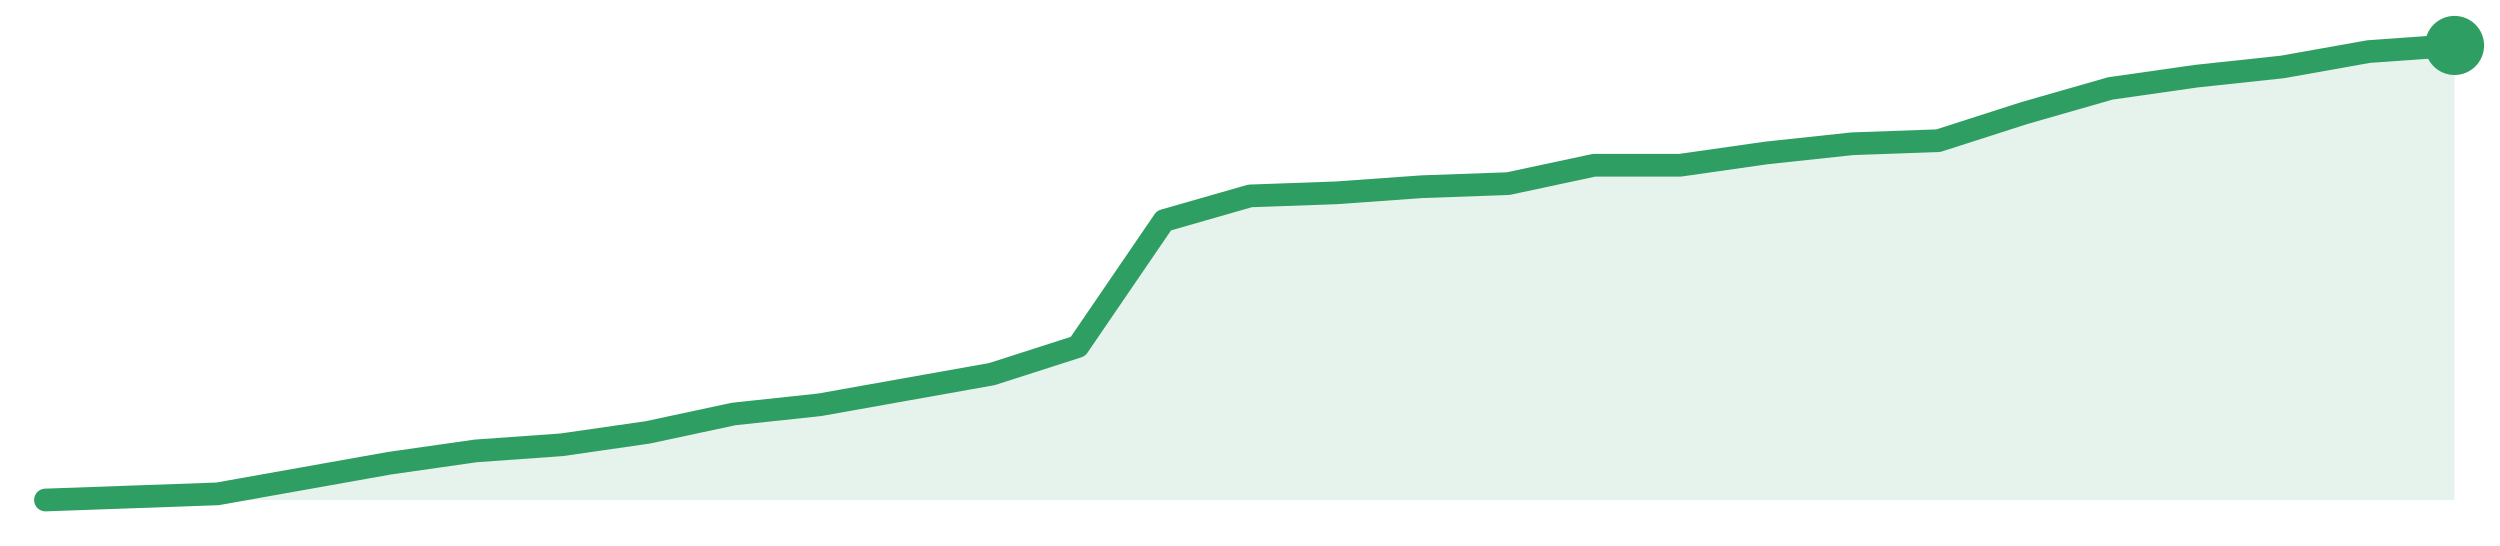
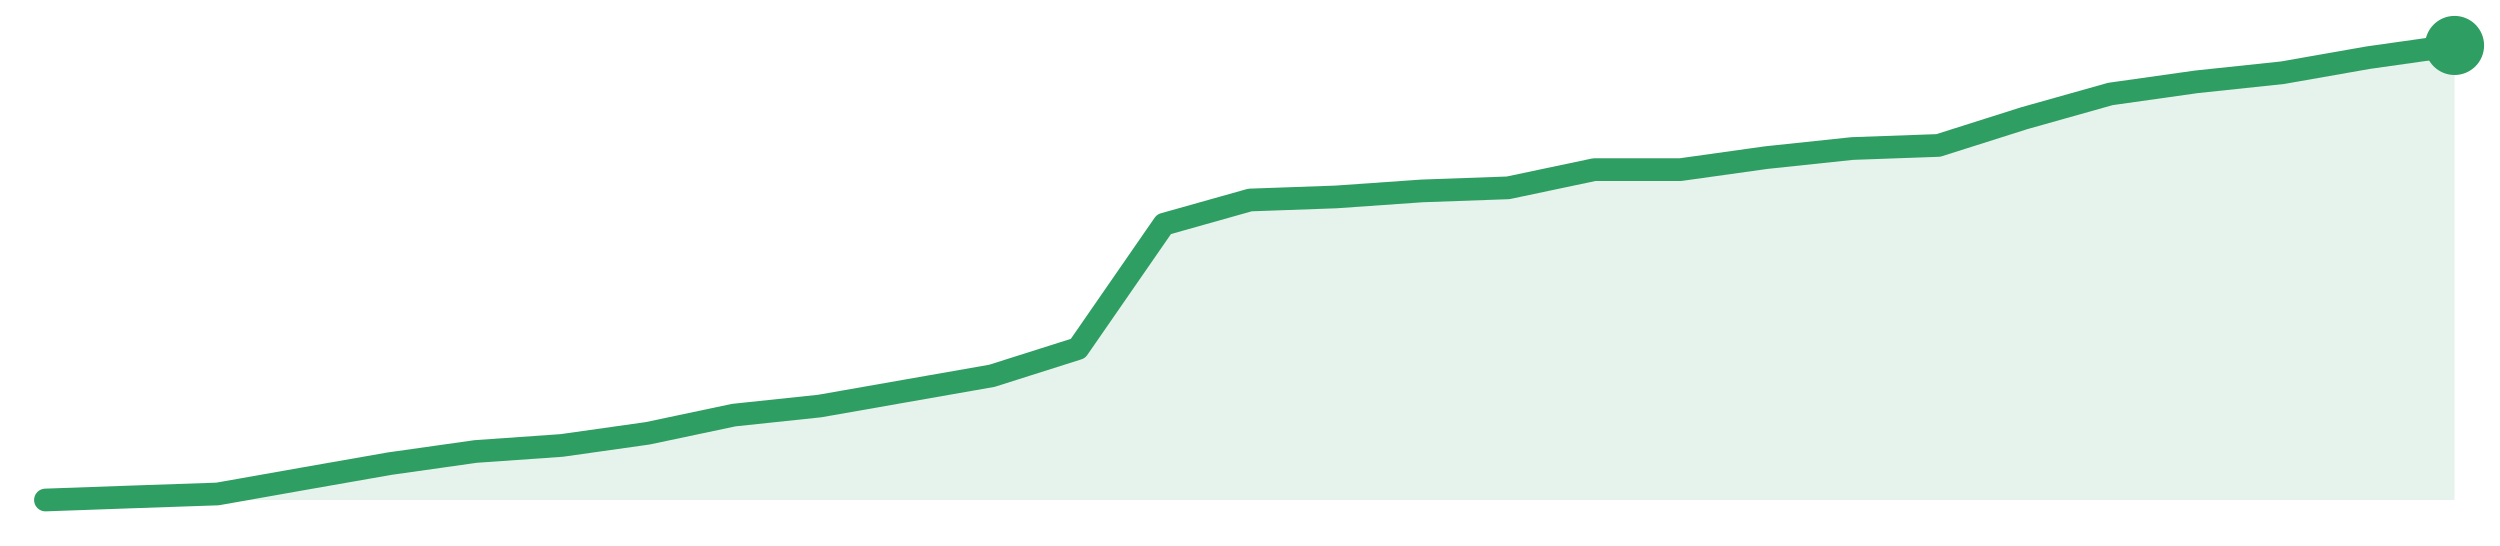
<svg xmlns="http://www.w3.org/2000/svg" width="220" height="48" viewBox="0 0 220 48" role="img" aria-label="trend">
-   <path d="M4.0,44.0 L4.0,44.0 L11.57,43.73 L19.14,43.46 L26.71,42.11 L34.29,40.76 L41.86,39.68 L49.43,39.14 L57.0,38.05 L64.57,36.43 L72.14,35.62 L79.71,34.27 L87.29,32.92 L94.86,30.49 L102.43,19.41 L110.0,17.24 L117.57,16.97 L125.14,16.43 L132.71,16.16 L140.29,14.54 L147.86,14.54 L155.43,13.46 L163.0,12.65 L170.57,12.38 L178.14,9.95 L185.71,7.78 L193.29,6.7 L200.86,5.89 L208.43,4.54 L216.0,4.0 L216.0,44.0 Z" fill="#2f9e631f" />
-   <path d="M4.0,44.0 L11.57,43.73 L19.14,43.46 L26.71,42.11 L34.29,40.76 L41.86,39.68 L49.43,39.14 L57.0,38.05 L64.57,36.43 L72.14,35.62 L79.71,34.27 L87.29,32.92 L94.86,30.49 L102.43,19.41 L110.0,17.24 L117.57,16.97 L125.14,16.43 L132.71,16.16 L140.29,14.54 L147.86,14.54 L155.43,13.46 L163.0,12.65 L170.57,12.38 L178.14,9.95 L185.71,7.78 L193.29,6.7 L200.86,5.89 L208.43,4.54 L216.0,4.0" fill="none" stroke="#2f9e63" stroke-width="2" stroke-linejoin="round" stroke-linecap="round" />
+   <path d="M4.0,44.0 L4.0,44.0 L11.57,43.73 L19.14,43.47 L26.71,42.13 L34.29,40.8 L41.86,39.73 L49.43,39.2 L57.0,38.13 L64.57,36.53 L72.14,35.73 L79.71,34.4 L87.29,33.07 L94.86,30.67 L102.43,19.73 L110.0,17.6 L117.57,17.33 L125.14,16.8 L132.71,16.53 L140.29,14.93 L147.86,14.93 L155.43,13.87 L163.0,13.07 L170.57,12.8 L178.14,10.4 L185.71,8.27 L193.29,7.2 L200.86,6.4 L208.43,5.07 L216.0,4.0 L216.0,44.0 Z" fill="#2f9e631f" />
+   <path d="M4.0,44.0 L11.57,43.73 L19.14,43.47 L26.71,42.13 L34.29,40.8 L41.86,39.73 L49.43,39.2 L57.0,38.13 L64.57,36.53 L72.14,35.73 L79.71,34.4 L87.29,33.07 L94.86,30.67 L102.43,19.73 L110.0,17.6 L117.57,17.33 L125.14,16.8 L132.71,16.53 L140.29,14.93 L147.86,14.93 L155.43,13.87 L163.0,13.07 L170.57,12.8 L178.14,10.4 L185.71,8.27 L193.29,7.2 L200.86,6.4 L208.43,5.07 L216.0,4.0" fill="none" stroke="#2f9e63" stroke-width="2" stroke-linejoin="round" stroke-linecap="round" />
  <circle cx="216.0" cy="4.0" r="2.6" fill="#2f9e63" />
</svg>
